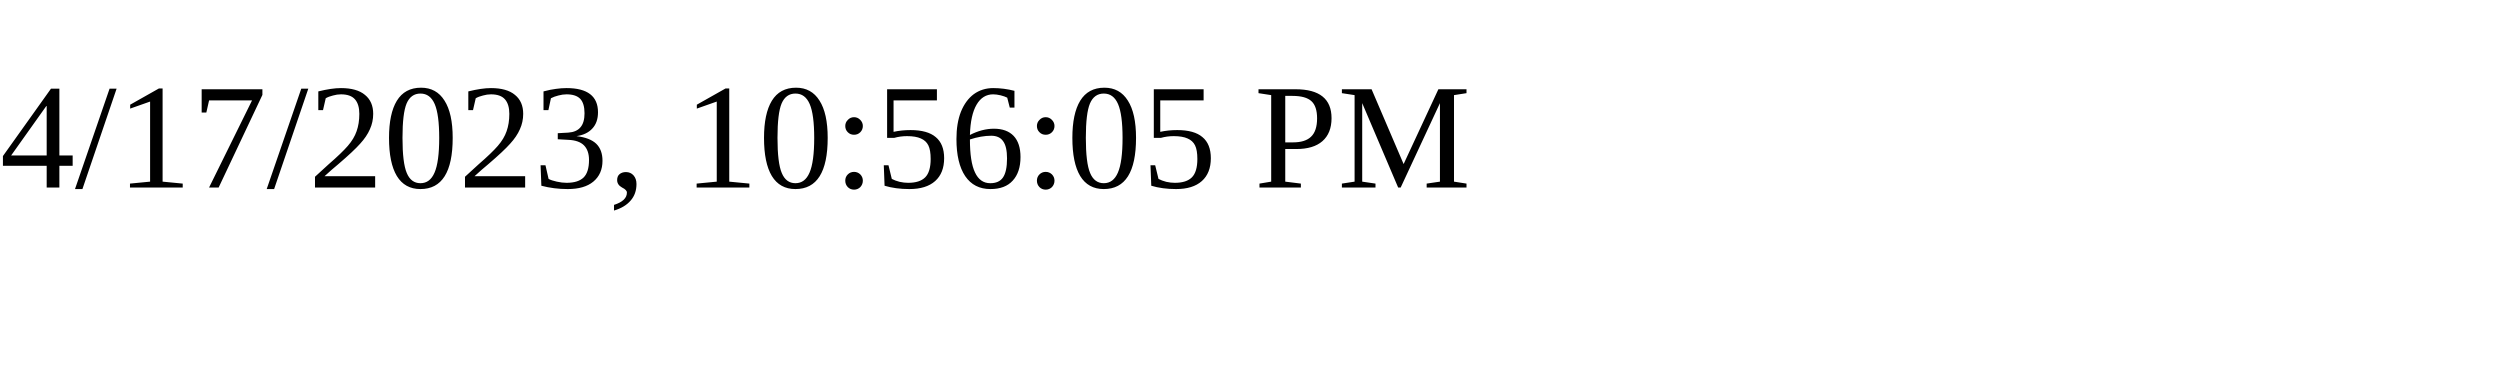
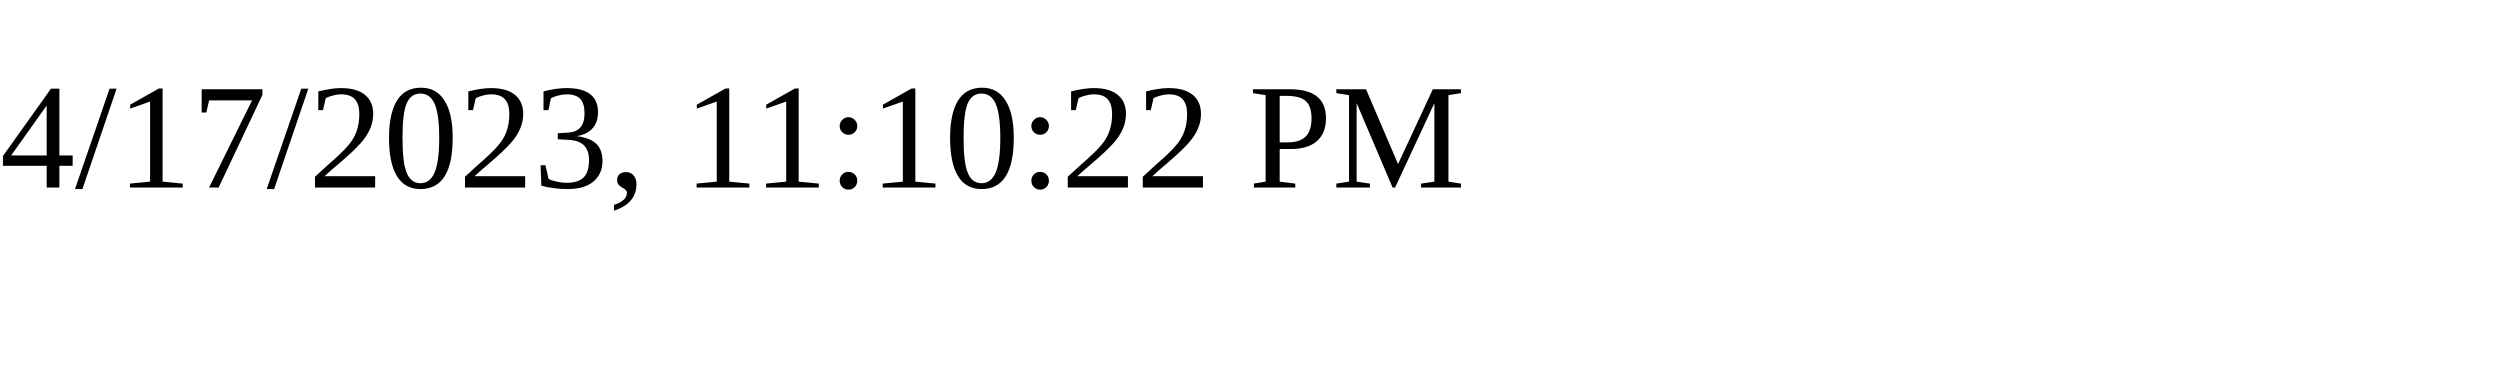
<svg xmlns="http://www.w3.org/2000/svg" height="30" width="200">
-   <text x="0" y="15">4/17/2023, 10:56:05 PM</text>
+   <text x="0" y="15">4/17/2023, 11:10:22 PM</text>
</svg>
